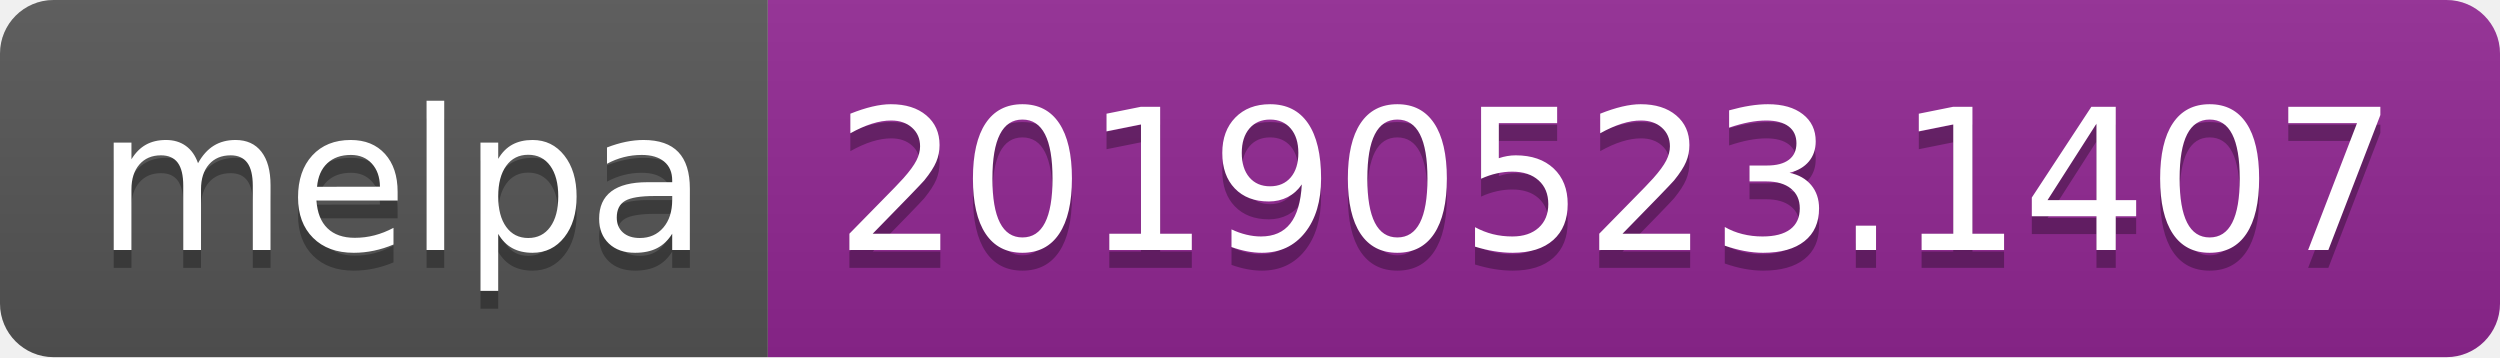
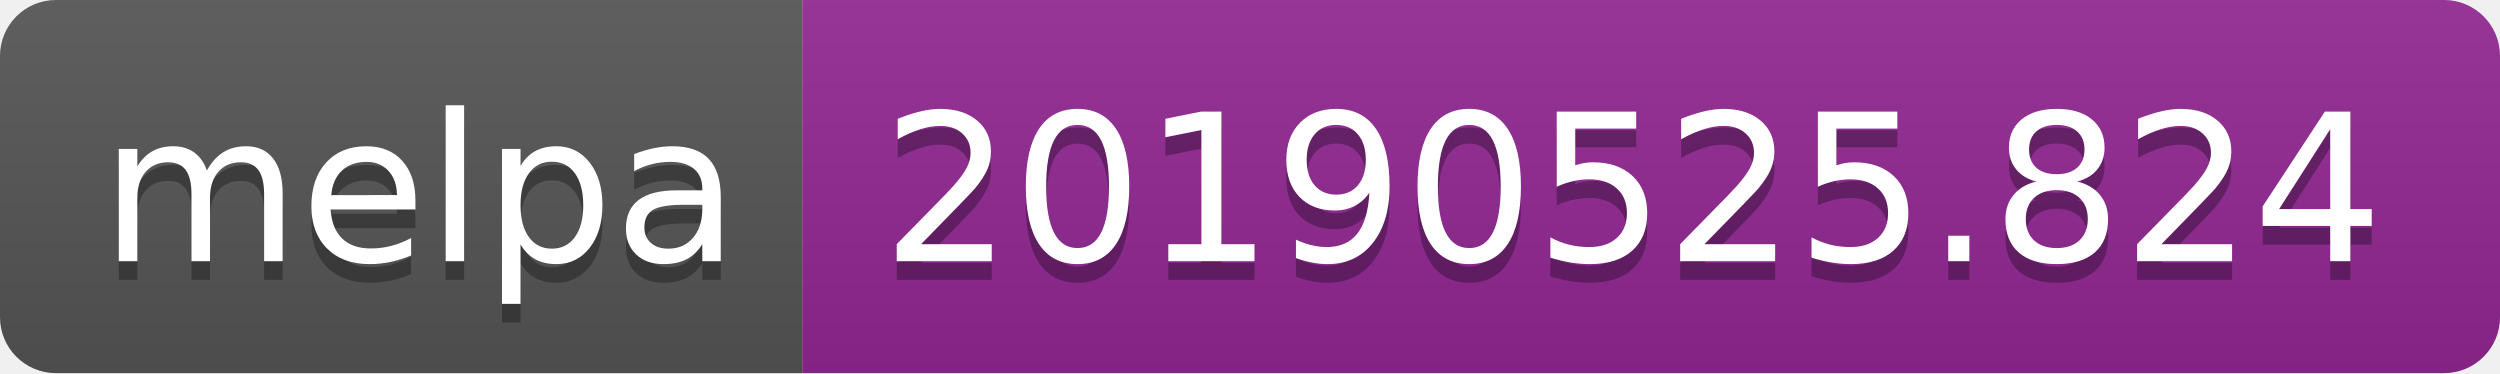
- <svg xmlns="http://www.w3.org/2000/svg" width="140" height="20">
+ <svg xmlns="http://www.w3.org/2000/svg" width="134" height="20">
  <linearGradient id="b" x2="0" y2="100%">
    <stop offset="0" stop-color="#bbb" stop-opacity=".1" />
    <stop offset="1" stop-opacity=".1" />
  </linearGradient>
  <clipPath id="a">
-     <rect width="140" height="20" rx="3" fill="#fff" />
+     <rect width="134" height="20" rx="3" fill="#fff" />
  </clipPath>
  <g clip-path="url(#a)">
    <path fill="#555" d="M0 0h43v20H0z" />
-     <path fill="#922793" d="M43 0h97v20H43z" />
-     <path fill="url(#b)" d="M0 0h140v20H0z" />
+     <path fill="#922793" d="M43 0h91v20H43z" />
+     <path fill="url(#b)" d="M0 0h134v20H0z" />
  </g>
  <g fill="#fff" text-anchor="middle" font-family="DejaVu Sans,Verdana,Geneva,sans-serif" font-size="110">
    <text x="225" y="150" fill="#010101" fill-opacity=".3" transform="scale(.1)" textLength="330">melpa</text>
    <text x="225" y="140" transform="scale(.1)" textLength="330">melpa</text>
-     <text x="905" y="150" fill="#010101" fill-opacity=".3" transform="scale(.1)" textLength="870">20190523.1407</text>
-     <text x="905" y="140" transform="scale(.1)" textLength="870">20190523.1407</text>
+     <text x="875" y="150" fill="#010101" fill-opacity=".3" transform="scale(.1)" textLength="810">20190525.824</text>
+     <text x="875" y="140" transform="scale(.1)" textLength="810">20190525.824</text>
  </g>
</svg>
